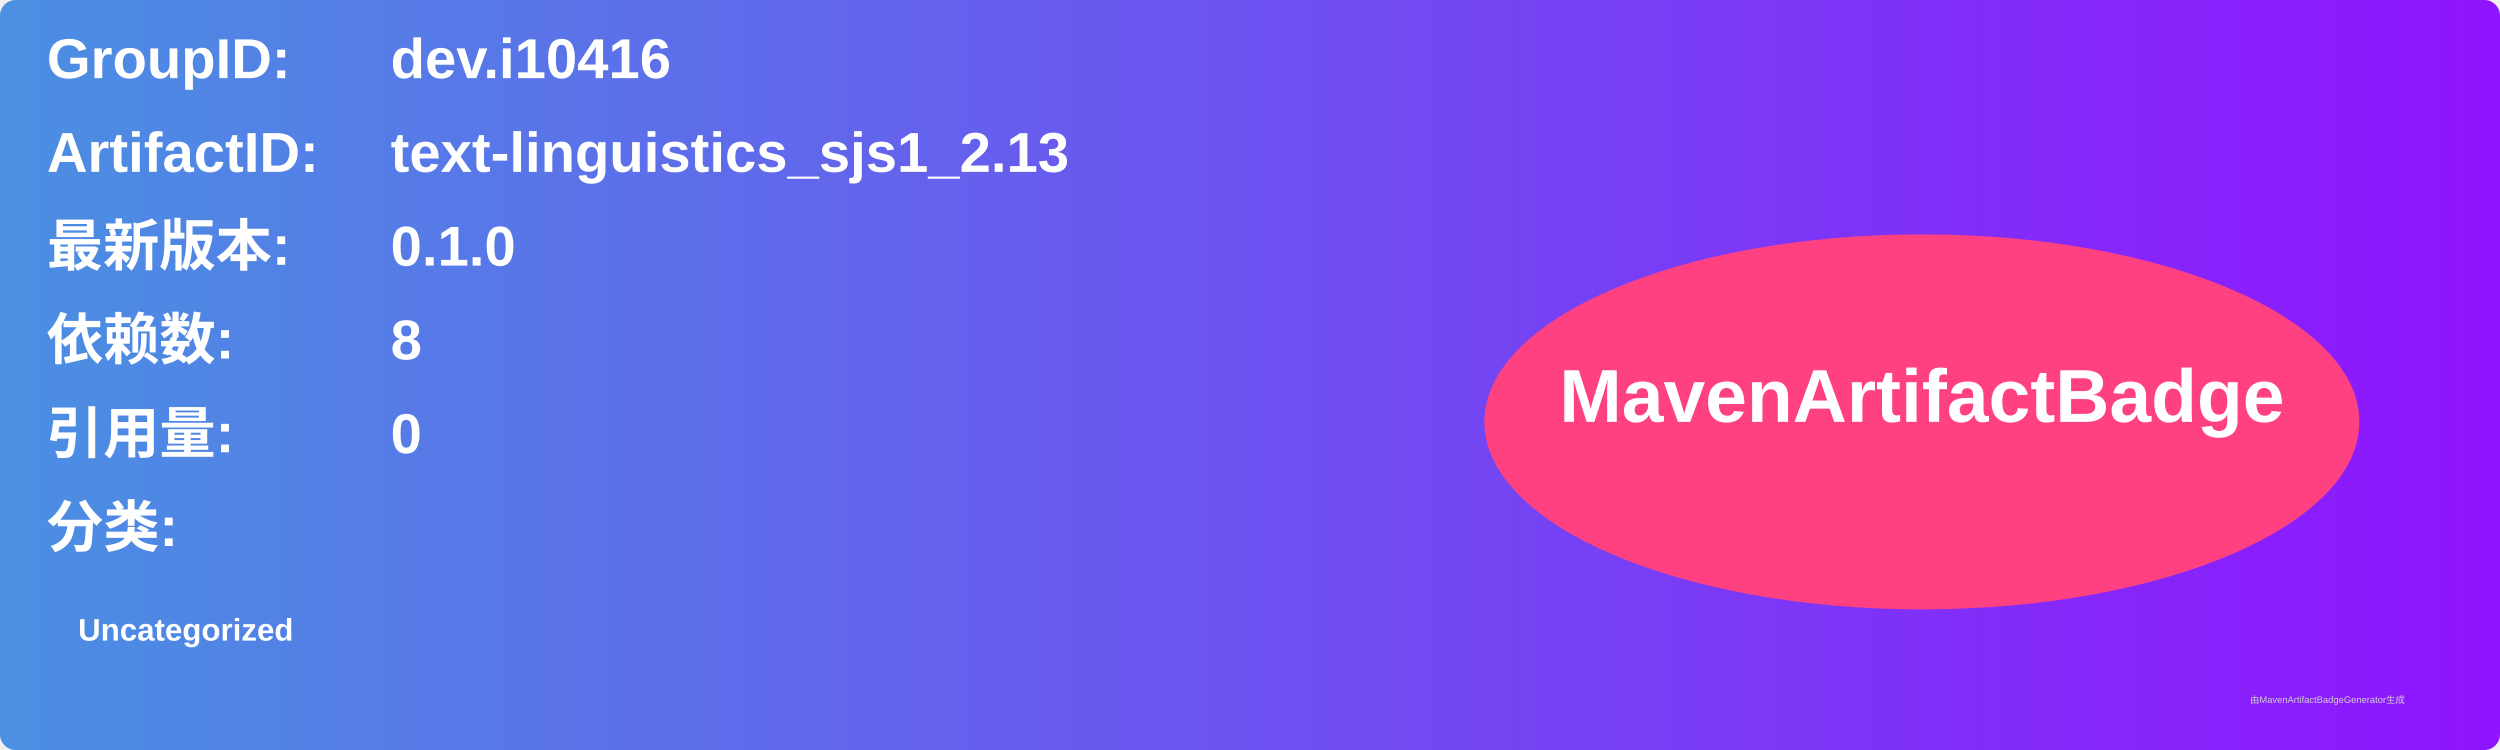
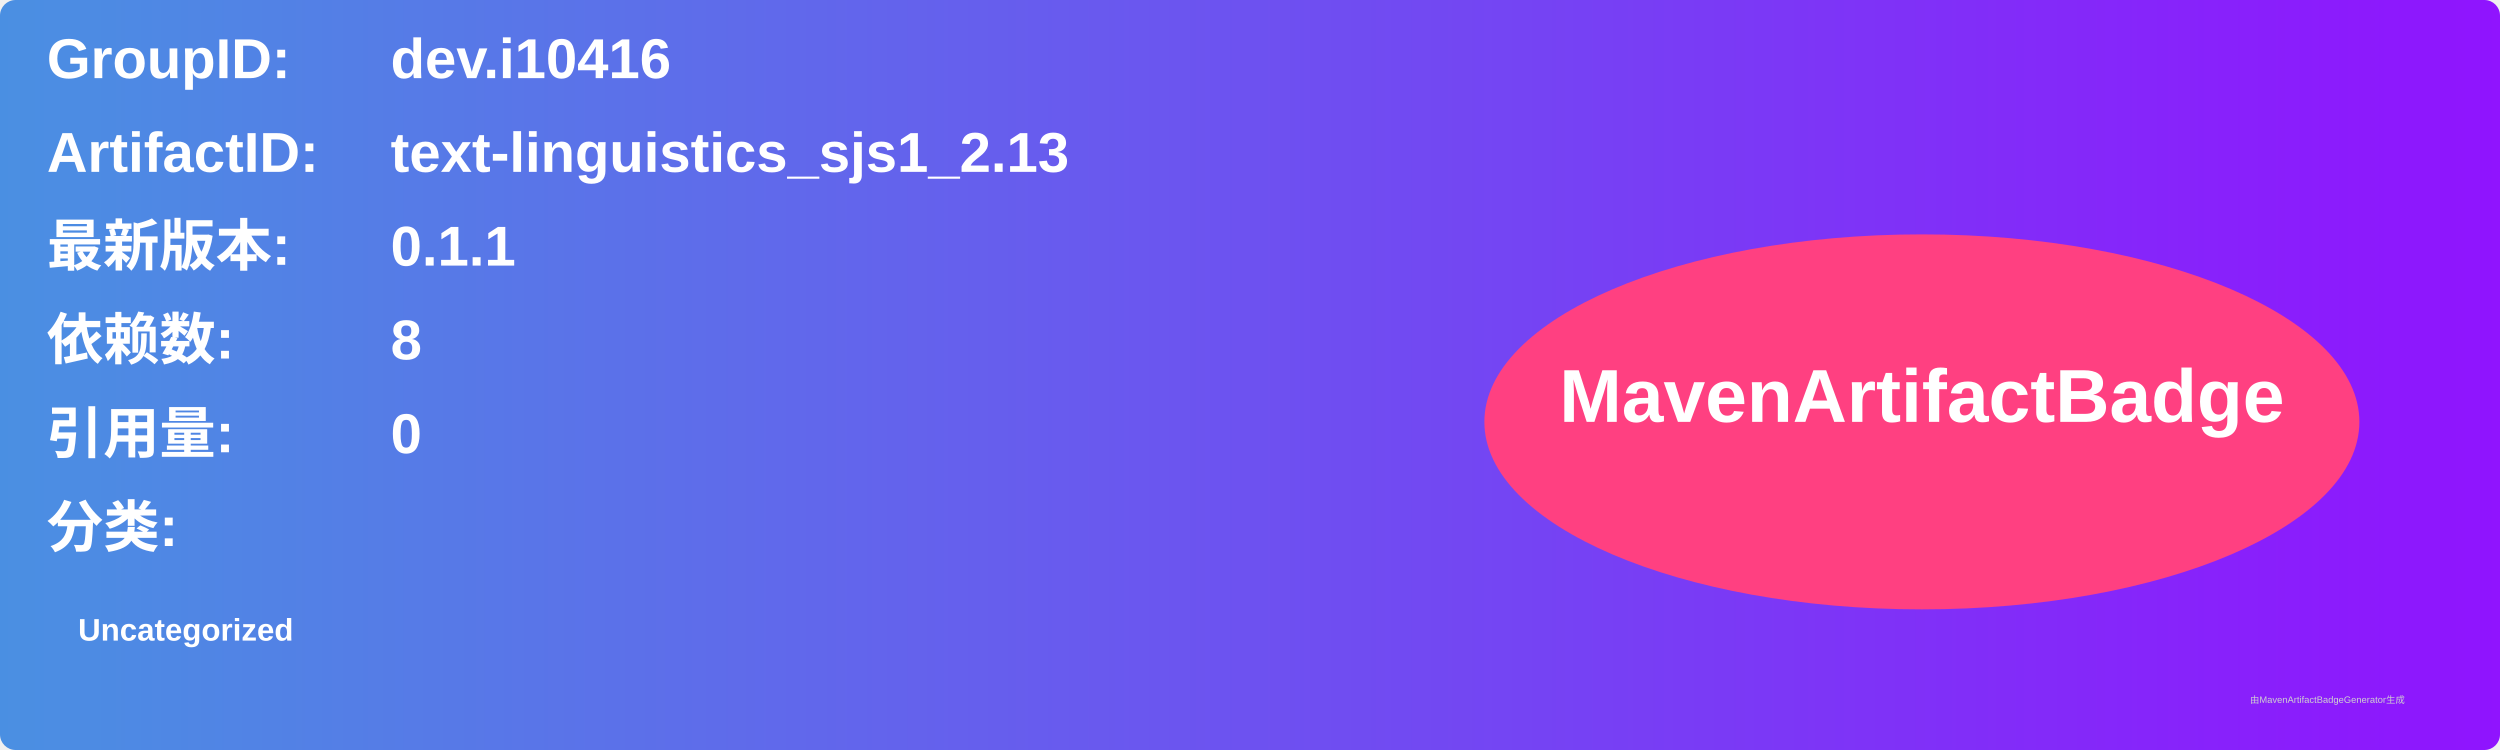
<svg xmlns="http://www.w3.org/2000/svg" width="800" height="240" viewBox="0 0 800 240">
  <linearGradient id="grad" x1="0%" y1="0%" x2="100%" y2="0%">
    <stop offset="0%" stop-color="#4a90e2" />
    <stop offset="100%" stop-color="#9013fe" />
  </linearGradient>
  <rect width="100%" height="100%" rx="5" ry="5" fill="url(#grad)" />
  <g transform="translate(15, 15)">
    <text x="0" y="10" font-family="Arial" font-size="18" fill="white" font-weight="bold" width="260">GroupID:</text>
    <text x="110" y="10" font-family="Arial" font-size="18" fill="white" font-weight="bold" width="460">dev.i10416</text>
    <text x="0" y="40" font-family="Arial" font-size="18" fill="white" font-weight="bold" width="260">ArtifactID:</text>
    <text x="110" y="40" font-family="Arial" font-size="18" fill="white" font-weight="bold" width="460">text-linguistics_sjs1_2.13</text>
    <text x="0" y="70" font-family="Arial" font-size="18" fill="white" font-weight="bold">最新版本:</text>
    <text x="110" y="70" font-family="Arial" font-size="18" fill="white" font-weight="bold">
-       <tspan font-weight="bold">0.1.0</tspan>
+       <tspan font-weight="bold">0.1.1</tspan>
    </text>
    <text x="0" y="100" font-family="Arial" font-size="18" fill="white" font-weight="bold">依赖数: </text>
    <text x="110" y="100" font-family="Arial" font-size="18" fill="white">
      <tspan font-weight="bold">8</tspan>
    </text>
    <text x="0" y="130" font-family="Arial" font-size="18" fill="white" font-weight="bold">引用量: </text>
    <text x="110" y="130" font-family="Arial" font-size="18" fill="white">
      <tspan font-weight="bold">0</tspan>
    </text>
    <text x="0" y="160" font-family="Arial" font-size="18" fill="white" font-weight="bold">分类:</text>
    <text x="10" y="190" font-family="Arial" font-size="10" fill="white">
      <tspan font-weight="bold">Uncategorized</tspan>
    </text>
    <ellipse cx="600" cy="120" rx="140" ry="60" fill="#ff4081" />
    <text x="600" y="120" text-anchor="middle" font-family="Arial" font-size="24" fill="white" font-weight="bold">MavenArtifactBadge</text>
  </g>
  <text x="720" y="225" font-family="Arial" font-size="3" fill="#d0d0d0">由MavenArtifactBadgeGenerator生成</text>
</svg>
